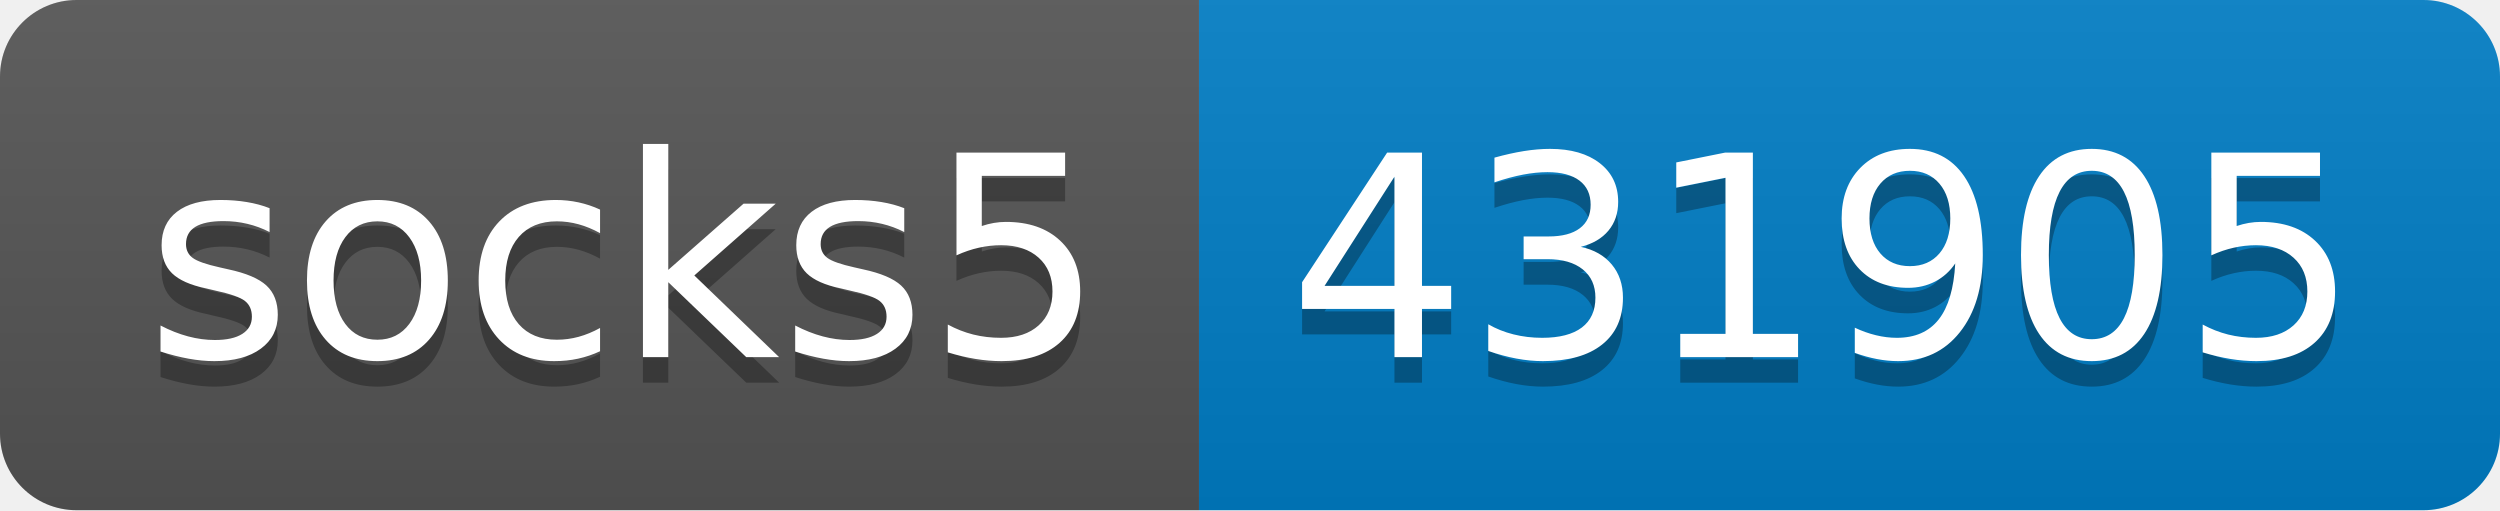
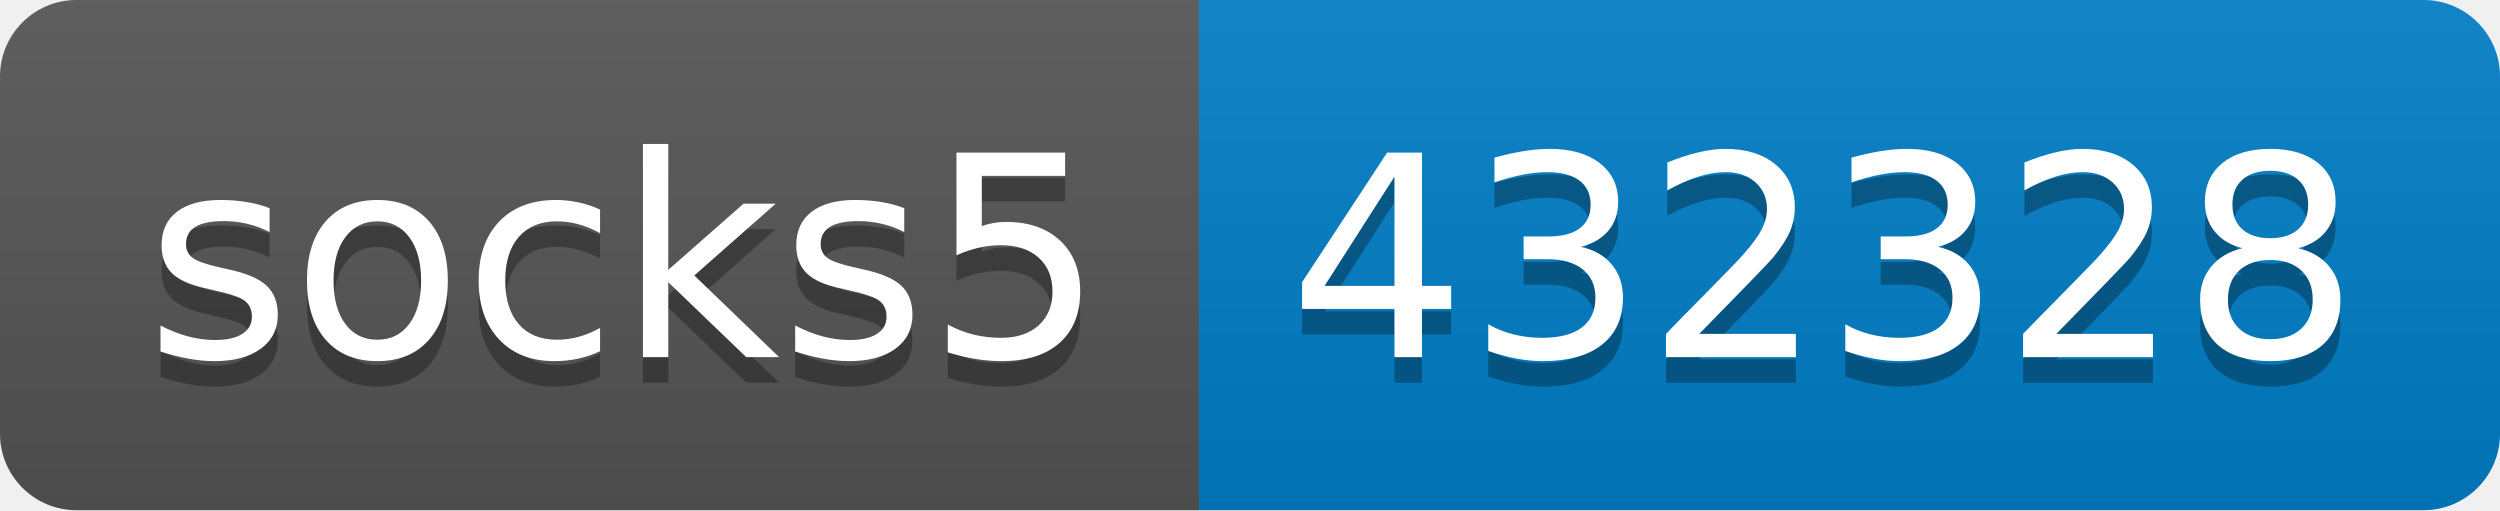
- <svg xmlns="http://www.w3.org/2000/svg" width="98" height="20" role="img" aria-label="socks5: 431905">
+ <svg xmlns="http://www.w3.org/2000/svg" width="98" height="20" role="img" aria-label="socks5: 432328">
  <linearGradient id="s" x2="0" y2="100%">
    <stop offset="0" stop-color="#bbb" stop-opacity=".1" />
    <stop offset="1" stop-opacity=".1" />
  </linearGradient>
  <clipPath id="r">
    <rect width="98" height="20" rx="3" fill="#fff" />
  </clipPath>
  <g clip-path="url(#r)">
    <rect width="47" height="20" fill="#555" />
    <rect x="47" width="51" height="20" fill="#007ec6" />
    <rect width="98" height="20" fill="url(#s)" />
  </g>
  <g fill="#fff" text-anchor="middle" font-family="Verdana,Geneva,DejaVu Sans,sans-serif" text-rendering="geometricPrecision" font-size="110">
    <text aria-hidden="true" x="245" y="150" fill="#010101" fill-opacity=".3" transform="scale(.1)" textLength="370">socks5</text>
    <text x="245" y="140" transform="scale(.1)" fill="#fff" textLength="370">socks5</text>
-     <text aria-hidden="true" x="715" y="150" fill="#010101" fill-opacity=".3" transform="scale(.1)" textLength="410">431905</text>
-     <text x="715" y="140" transform="scale(.1)" fill="#fff" textLength="410">431905</text>
+     <text aria-hidden="true" x="715" y="150" fill="#010101" fill-opacity=".3" transform="scale(.1)" textLength="410">432328</text>
+     <text x="715" y="140" transform="scale(.1)" fill="#fff" textLength="410">432328</text>
  </g>
</svg>
